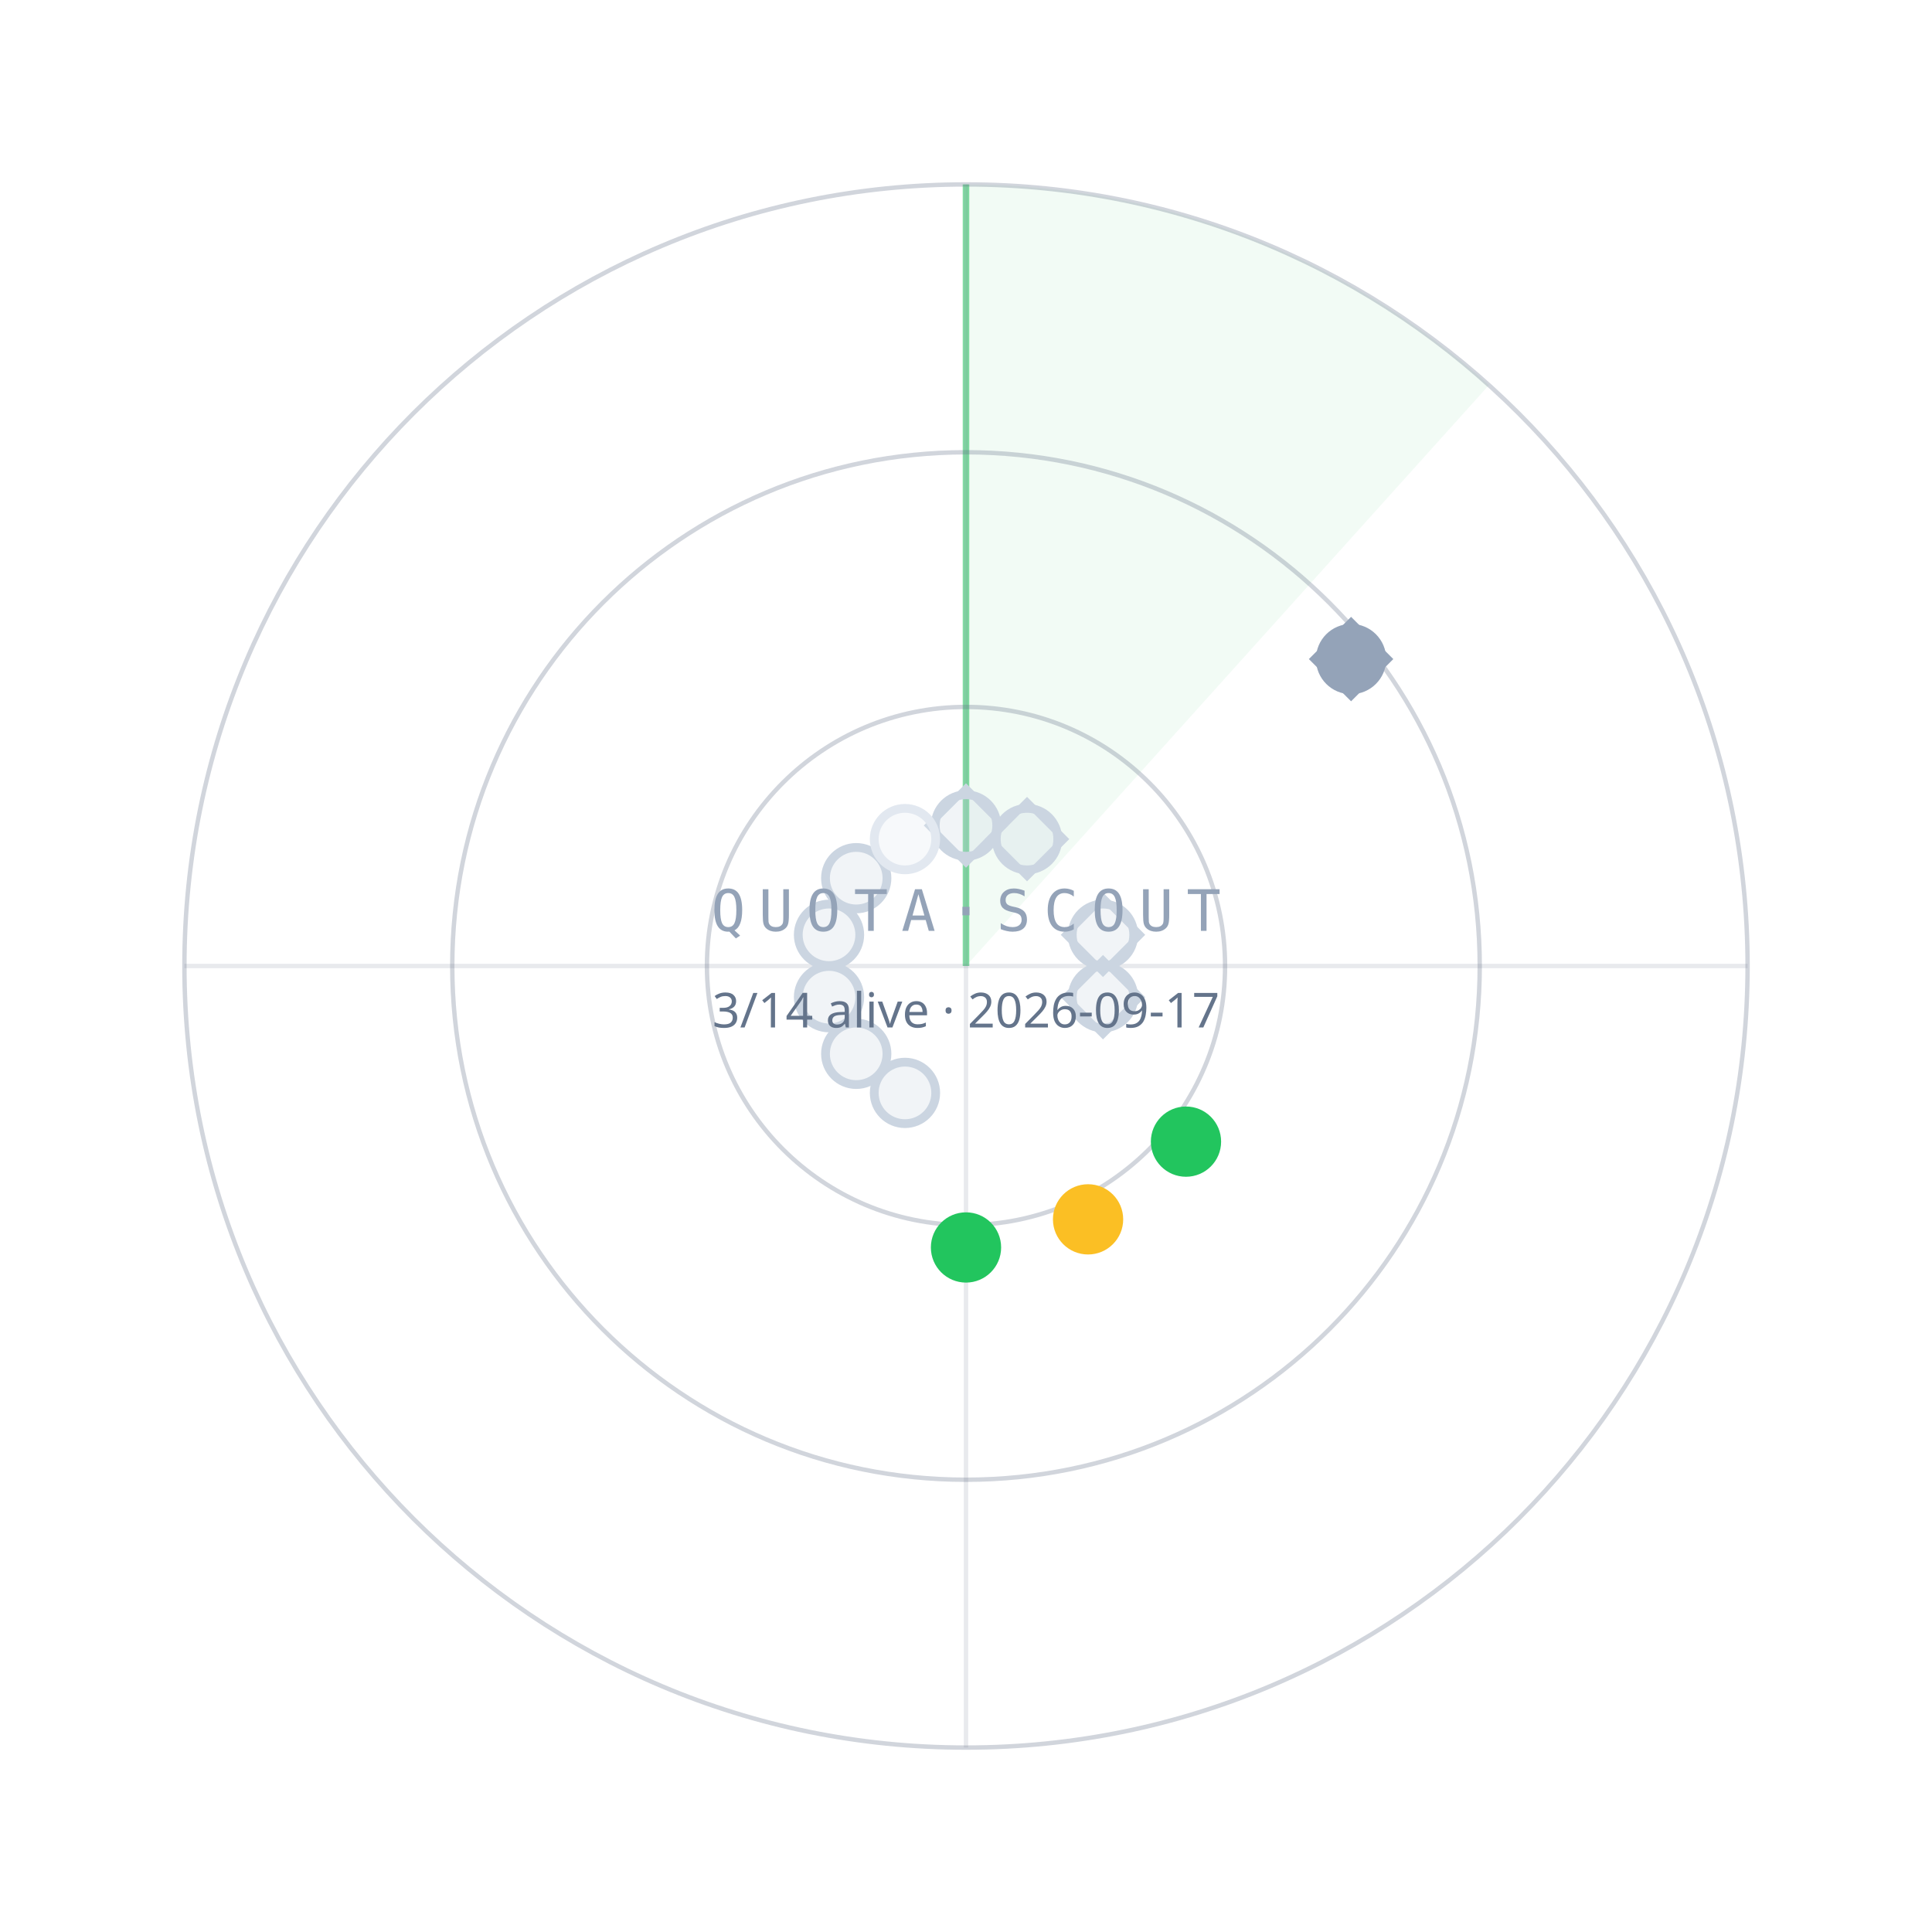
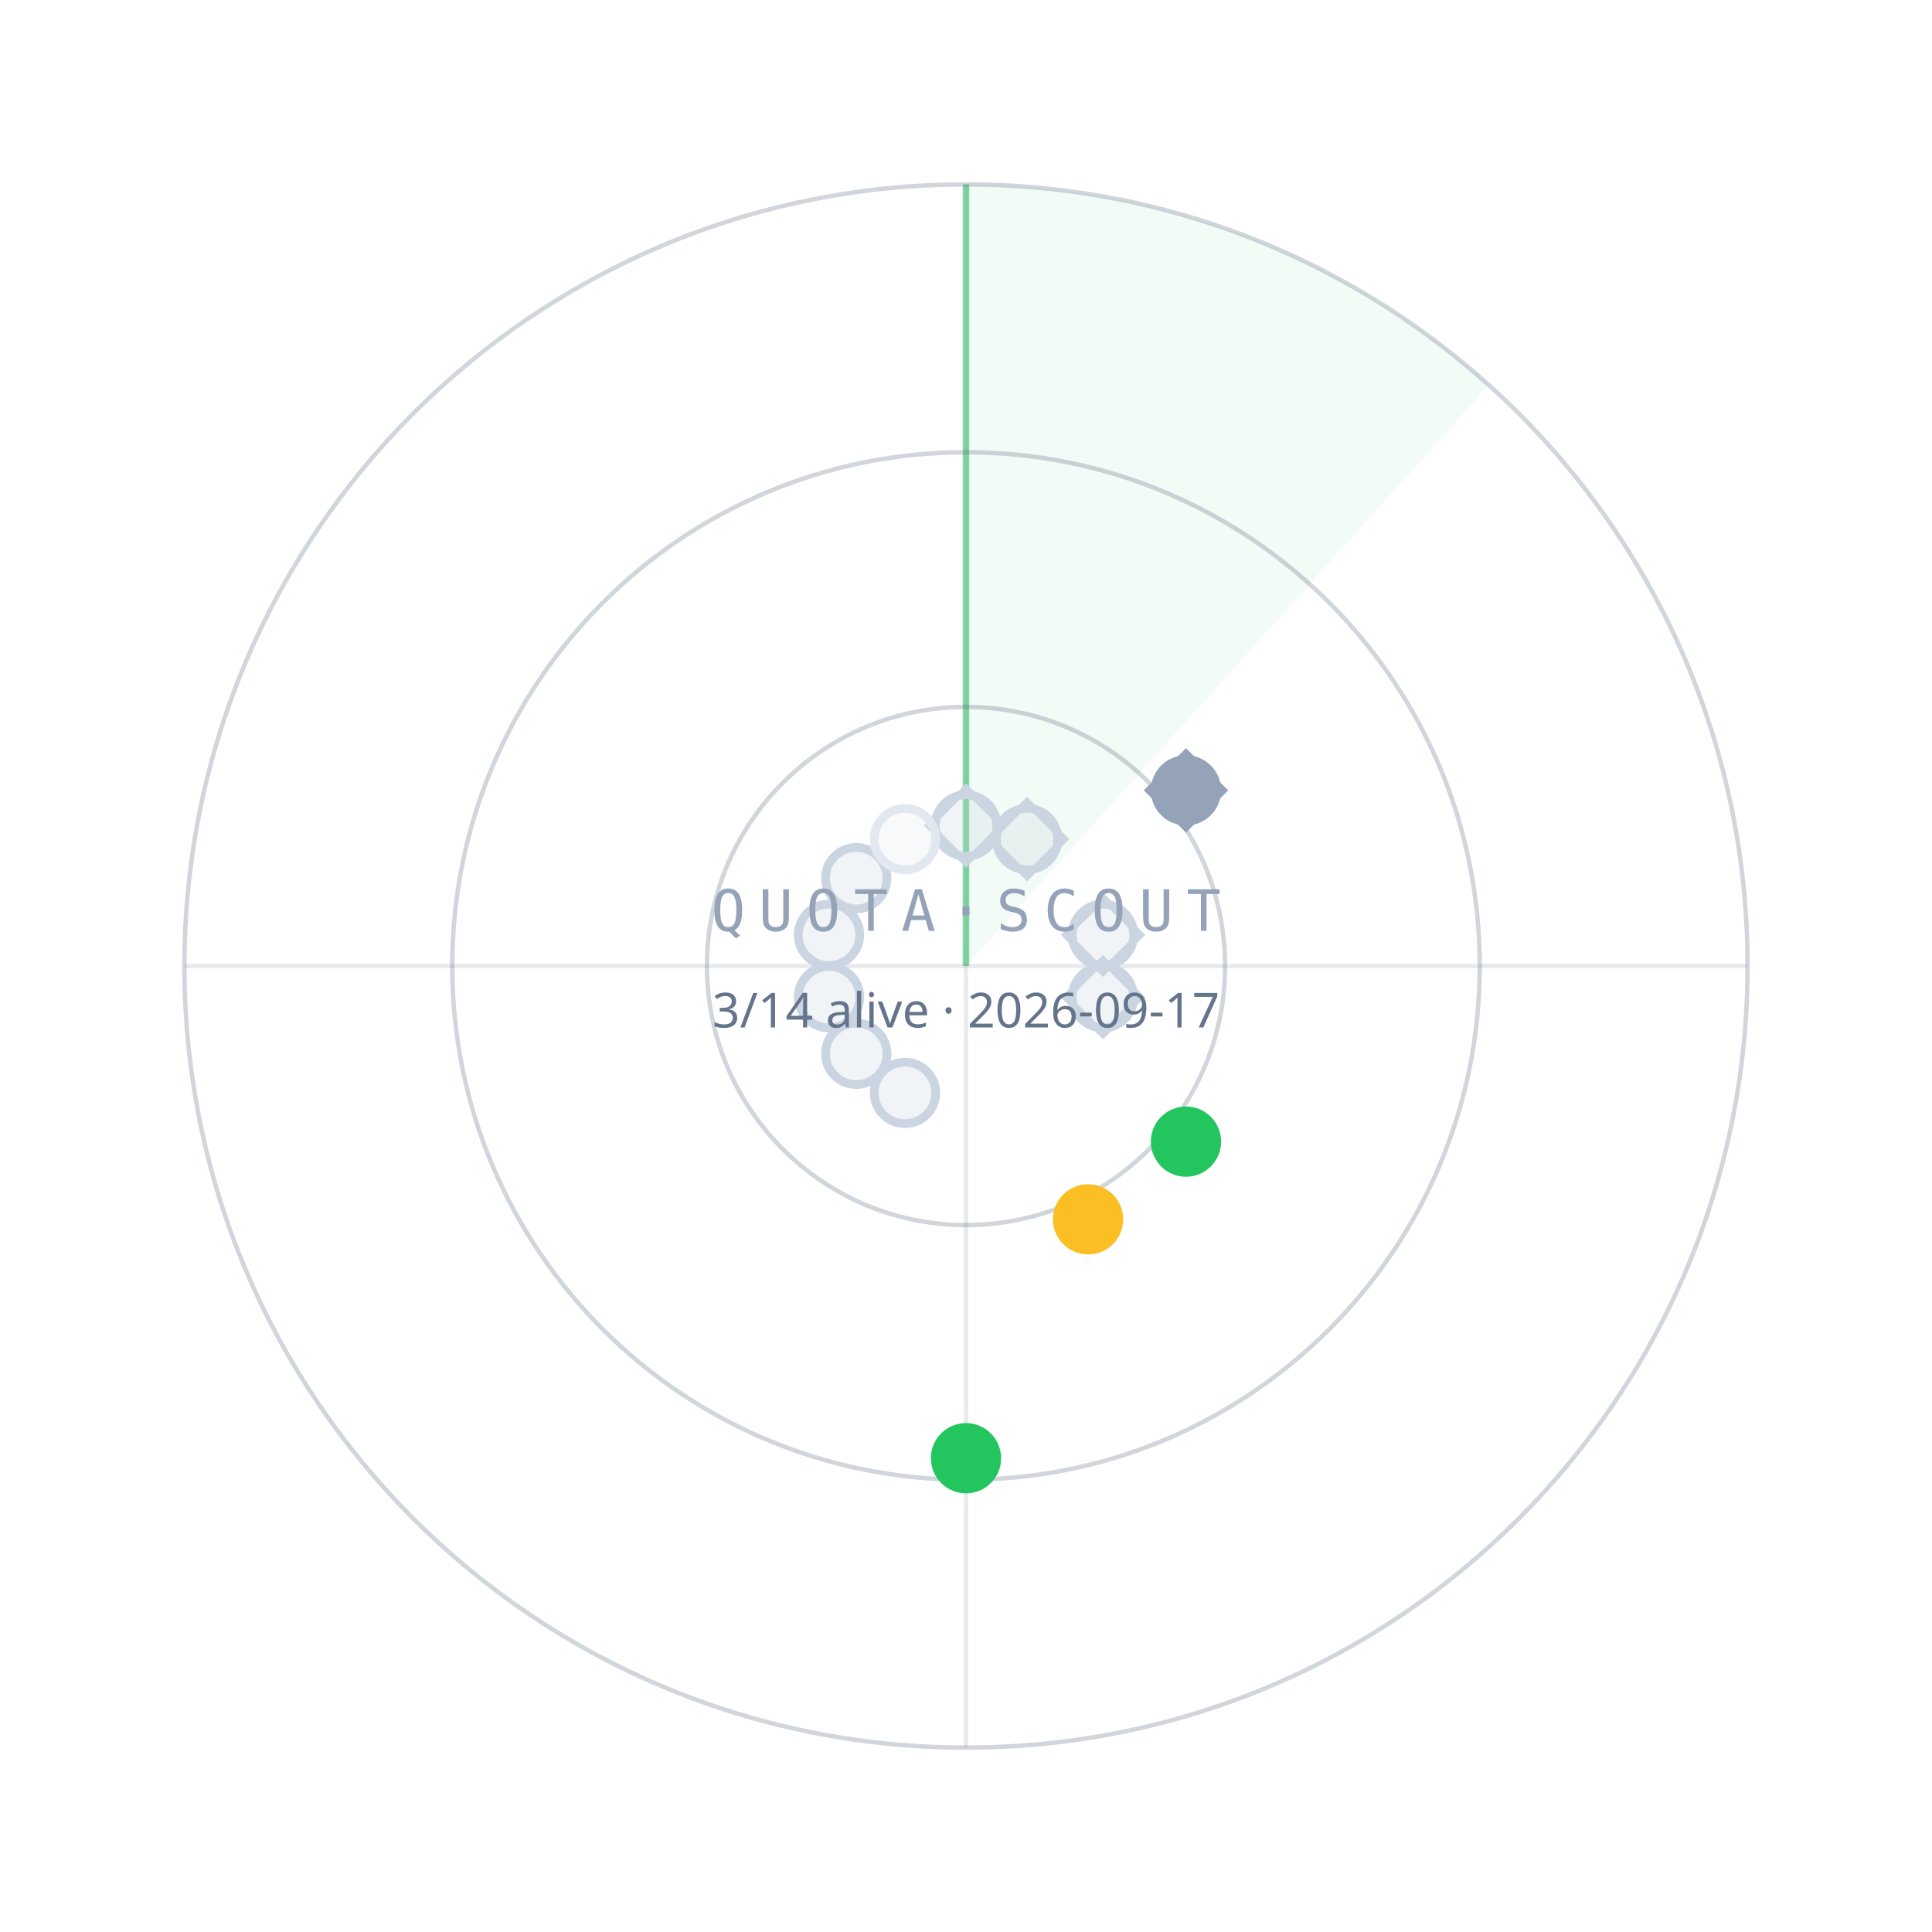
<svg xmlns="http://www.w3.org/2000/svg" width="440" height="440" viewBox="0 0 440 440">
  <path d="M220.0,220.0 L220.0,42.0 A178,178 0 0 1 339.1,87.7 Z" fill="#22C55E" fill-opacity="0.06" />
  <line x1="220.0" y1="220.0" x2="220.0" y2="42.0" stroke="#22C55E" stroke-opacity="0.55" stroke-width="1.5" />
  <circle cx="220.0" cy="220.0" r="59" fill="none" stroke="#64748B" stroke-opacity="0.30" />
  <circle cx="220.0" cy="220.0" r="117" fill="none" stroke="#64748B" stroke-opacity="0.30" />
  <circle cx="220.0" cy="220.0" r="178" fill="none" stroke="#64748B" stroke-opacity="0.30" />
  <line x1="42.0" y1="220.0" x2="398.0" y2="220.0" stroke="#64748B" stroke-opacity="0.15" />
  <line x1="220.0" y1="42.0" x2="220.0" y2="398.0" stroke="#64748B" stroke-opacity="0.15" />
  <circle cx="220.0" cy="188.0" r="7" fill="#CBD5E1" fill-opacity="0.25" stroke="#CBD5E1" stroke-width="2" />
  <rect x="-6" y="-6" width="12" height="12" transform="translate(220.0,188.0) rotate(45)" fill="none" stroke="#CBD5E1" stroke-width="1.6" />
  <circle cx="233.9" cy="191.1" r="7" fill="#CBD5E1" fill-opacity="0.25" stroke="#CBD5E1" stroke-width="2" />
  <rect x="-6" y="-6" width="12" height="12" transform="translate(233.9,191.1) rotate(45)" fill="none" stroke="#CBD5E1" stroke-width="1.6" />
-   <circle cx="307.7" cy="150.1" r="7" fill="#94A3B8" fill-opacity="1" stroke="#94A3B8" stroke-width="2" />
-   <rect x="-6" y="-6" width="12" height="12" transform="translate(307.7,150.1) rotate(45)" fill="none" stroke="#94A3B8" stroke-width="1.6" />
+   <circle cx="270.1" cy="180.0" r="7" fill="#94A3B8" fill-opacity="1" stroke="#94A3B8" stroke-width="2" />
+   <rect x="-6" y="-6" width="12" height="12" transform="translate(270.1,180.0) rotate(45)" fill="none" stroke="#94A3B8" stroke-width="1.6" />
  <circle cx="251.2" cy="212.9" r="7" fill="#CBD5E1" fill-opacity="0.25" stroke="#CBD5E1" stroke-width="2" />
  <rect x="-6" y="-6" width="12" height="12" transform="translate(251.2,212.9) rotate(45)" fill="none" stroke="#CBD5E1" stroke-width="1.6" />
  <circle cx="251.2" cy="227.1" r="7" fill="#CBD5E1" fill-opacity="0.25" stroke="#CBD5E1" stroke-width="2" />
  <rect x="-6" y="-6" width="12" height="12" transform="translate(251.2,227.1) rotate(45)" fill="none" stroke="#CBD5E1" stroke-width="1.6" />
  <circle cx="270.1" cy="260.0" r="7" fill="#22C55E" fill-opacity="1" stroke="#22C55E" stroke-width="2" />
  <circle cx="247.8" cy="277.7" r="7" fill="#FBBF24" fill-opacity="1" stroke="#FBBF24" stroke-width="2" />
-   <circle cx="220.0" cy="284.1" r="7" fill="#22C55E" fill-opacity="1" stroke="#22C55E" stroke-width="2" />
+   <circle cx="220.0" cy="332.1" r="7" fill="#22C55E" fill-opacity="1" stroke="#22C55E" stroke-width="2" />
  <circle cx="206.1" cy="248.9" r="7" fill="#CBD5E1" fill-opacity="0.25" stroke="#CBD5E1" stroke-width="2" />
  <circle cx="195.0" cy="240.0" r="7" fill="#CBD5E1" fill-opacity="0.25" stroke="#CBD5E1" stroke-width="2" />
  <circle cx="188.8" cy="227.1" r="7" fill="#CBD5E1" fill-opacity="0.25" stroke="#CBD5E1" stroke-width="2" />
  <circle cx="188.8" cy="212.9" r="7" fill="#CBD5E1" fill-opacity="0.25" stroke="#CBD5E1" stroke-width="2" />
  <circle cx="195.0" cy="200.0" r="7" fill="#CBD5E1" fill-opacity="0.25" stroke="#CBD5E1" stroke-width="2" />
  <circle cx="206.1" cy="191.1" r="7" fill="#E2E8F0" fill-opacity="0.25" stroke="#E2E8F0" stroke-width="2" />
  <text x="220.0" y="212.0" text-anchor="middle" font-family="ui-monospace,Menlo,monospace" font-size="13" letter-spacing="3" fill="#94A3B8">QUOTA·SCOUT</text>
  <text x="220.0" y="234.0" text-anchor="middle" font-family="sans-serif" font-size="11" fill="#64748B">3/14 alive · 2026-09-17</text>
</svg>
